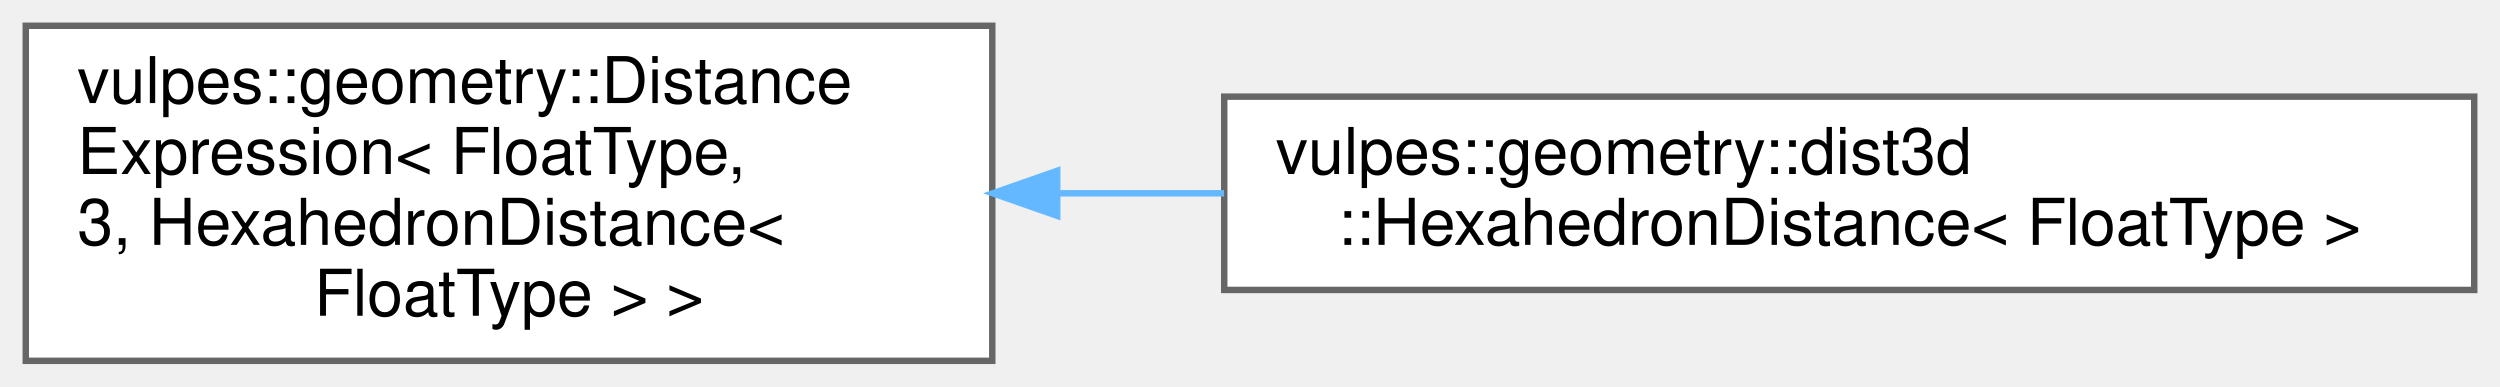
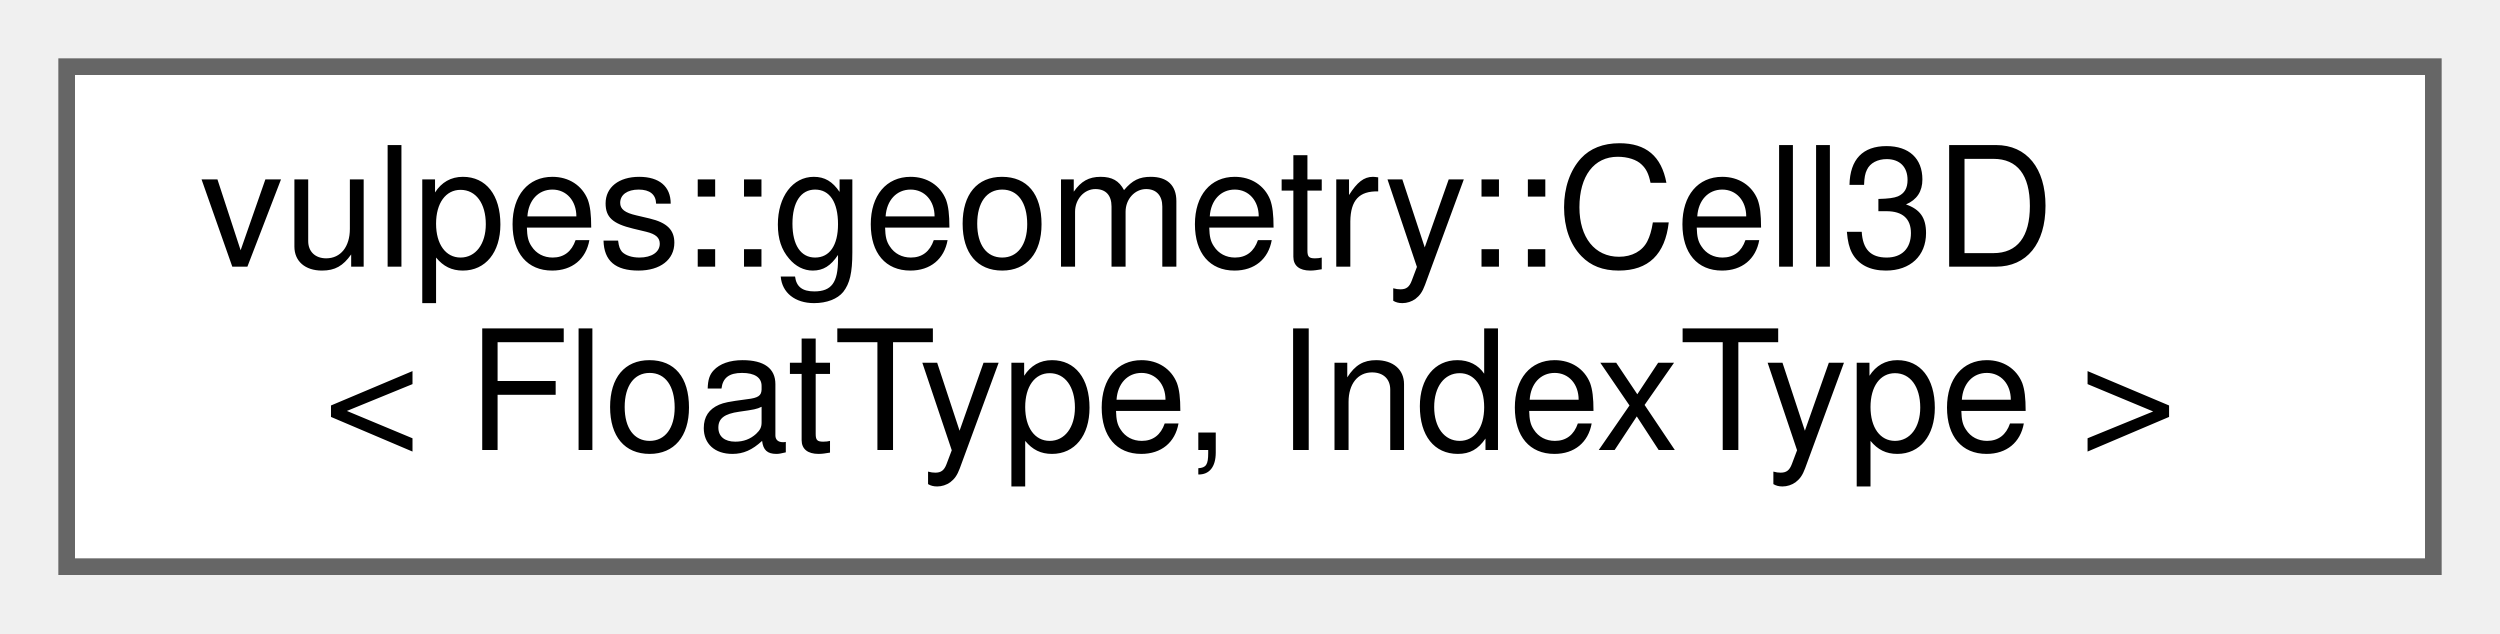
- <svg xmlns="http://www.w3.org/2000/svg" xmlns:xlink="http://www.w3.org/1999/xlink" width="388pt" height="60pt" viewBox="0.00 0.00 388.00 60.00">
-   <g id="graph0" class="graph" transform="scale(1 1) rotate(0) translate(4 56)">
+ <svg xmlns="http://www.w3.org/2000/svg" xmlns:xlink="http://www.w3.org/1999/xlink" width="150pt" height="38pt" viewBox="0.00 0.00 150.00 38.00">
+   <g id="graph0" class="graph" transform="scale(1 1) rotate(0) translate(4 34)">
    <g id="Node000000" class="node">
      <g id="a_Node000000">
-         <a xlink:href="classvulpes_1_1geometry_1_1DistanceExpression.html" target="_top" xlink:title=" ">
-           <polygon fill="white" stroke="#666666" points="150,-52 0,-52 0,0 150,0 150,-52" />
-           <text text-anchor="start" x="8" y="-40" font-family="Helvetica,sans-Serif" font-size="10.00">vulpes::geometry::Distance</text>
-           <text text-anchor="start" x="8" y="-29" font-family="Helvetica,sans-Serif" font-size="10.00">Expression&lt; FloatType,</text>
-           <text text-anchor="start" x="8" y="-18" font-family="Helvetica,sans-Serif" font-size="10.00"> 3, HexahedronDistance&lt;</text>
-           <text text-anchor="middle" x="75" y="-7" font-family="Helvetica,sans-Serif" font-size="10.00"> FloatType &gt; &gt;</text>
-         </a>
-       </g>
-     </g>
-     <g id="Node000001" class="node">
-       <g id="a_Node000001">
-         <a xlink:href="classvulpes_1_1geometry_1_1dist3d_1_1HexahedronDistance.html" target="_top" xlink:title="Signed distance function for a hexahedron (cuboid) in 3D space.">
-           <polygon fill="white" stroke="#666666" points="380,-41 186,-41 186,-11 380,-11 380,-41" />
-           <text text-anchor="start" x="194" y="-29" font-family="Helvetica,sans-Serif" font-size="10.00">vulpes::geometry::dist3d</text>
-           <text text-anchor="middle" x="283" y="-18" font-family="Helvetica,sans-Serif" font-size="10.00">::HexahedronDistance&lt; FloatType &gt;</text>
-         </a>
-       </g>
-     </g>
-     <g id="edge75_Node000000_Node000001" class="edge">
-       <g id="a_edge75_Node000000_Node000001">
-         <a xlink:title=" ">
-           <path fill="none" stroke="#63b8ff" d="M160.3,-26C168.76,-26 177.4,-26 185.98,-26" />
-           <polygon fill="#63b8ff" stroke="#63b8ff" points="160.08,-22.5 150.08,-26 160.08,-29.5 160.08,-22.5" />
+         <a xlink:href="classvulpes_1_1geometry_1_1Cell3D.html" target="_top" xlink:title=" ">
+           <polygon fill="white" stroke="#666666" points="142,-30 0,-30 0,0 142,0 142,-30" />
+           <text text-anchor="start" x="8" y="-18" font-family="Helvetica,sans-Serif" font-size="10.00">vulpes::geometry::Cell3D</text>
+           <text text-anchor="middle" x="71" y="-7" font-family="Helvetica,sans-Serif" font-size="10.00">&lt; FloatType, IndexType &gt;</text>
        </a>
      </g>
    </g>
  </g>
</svg>
